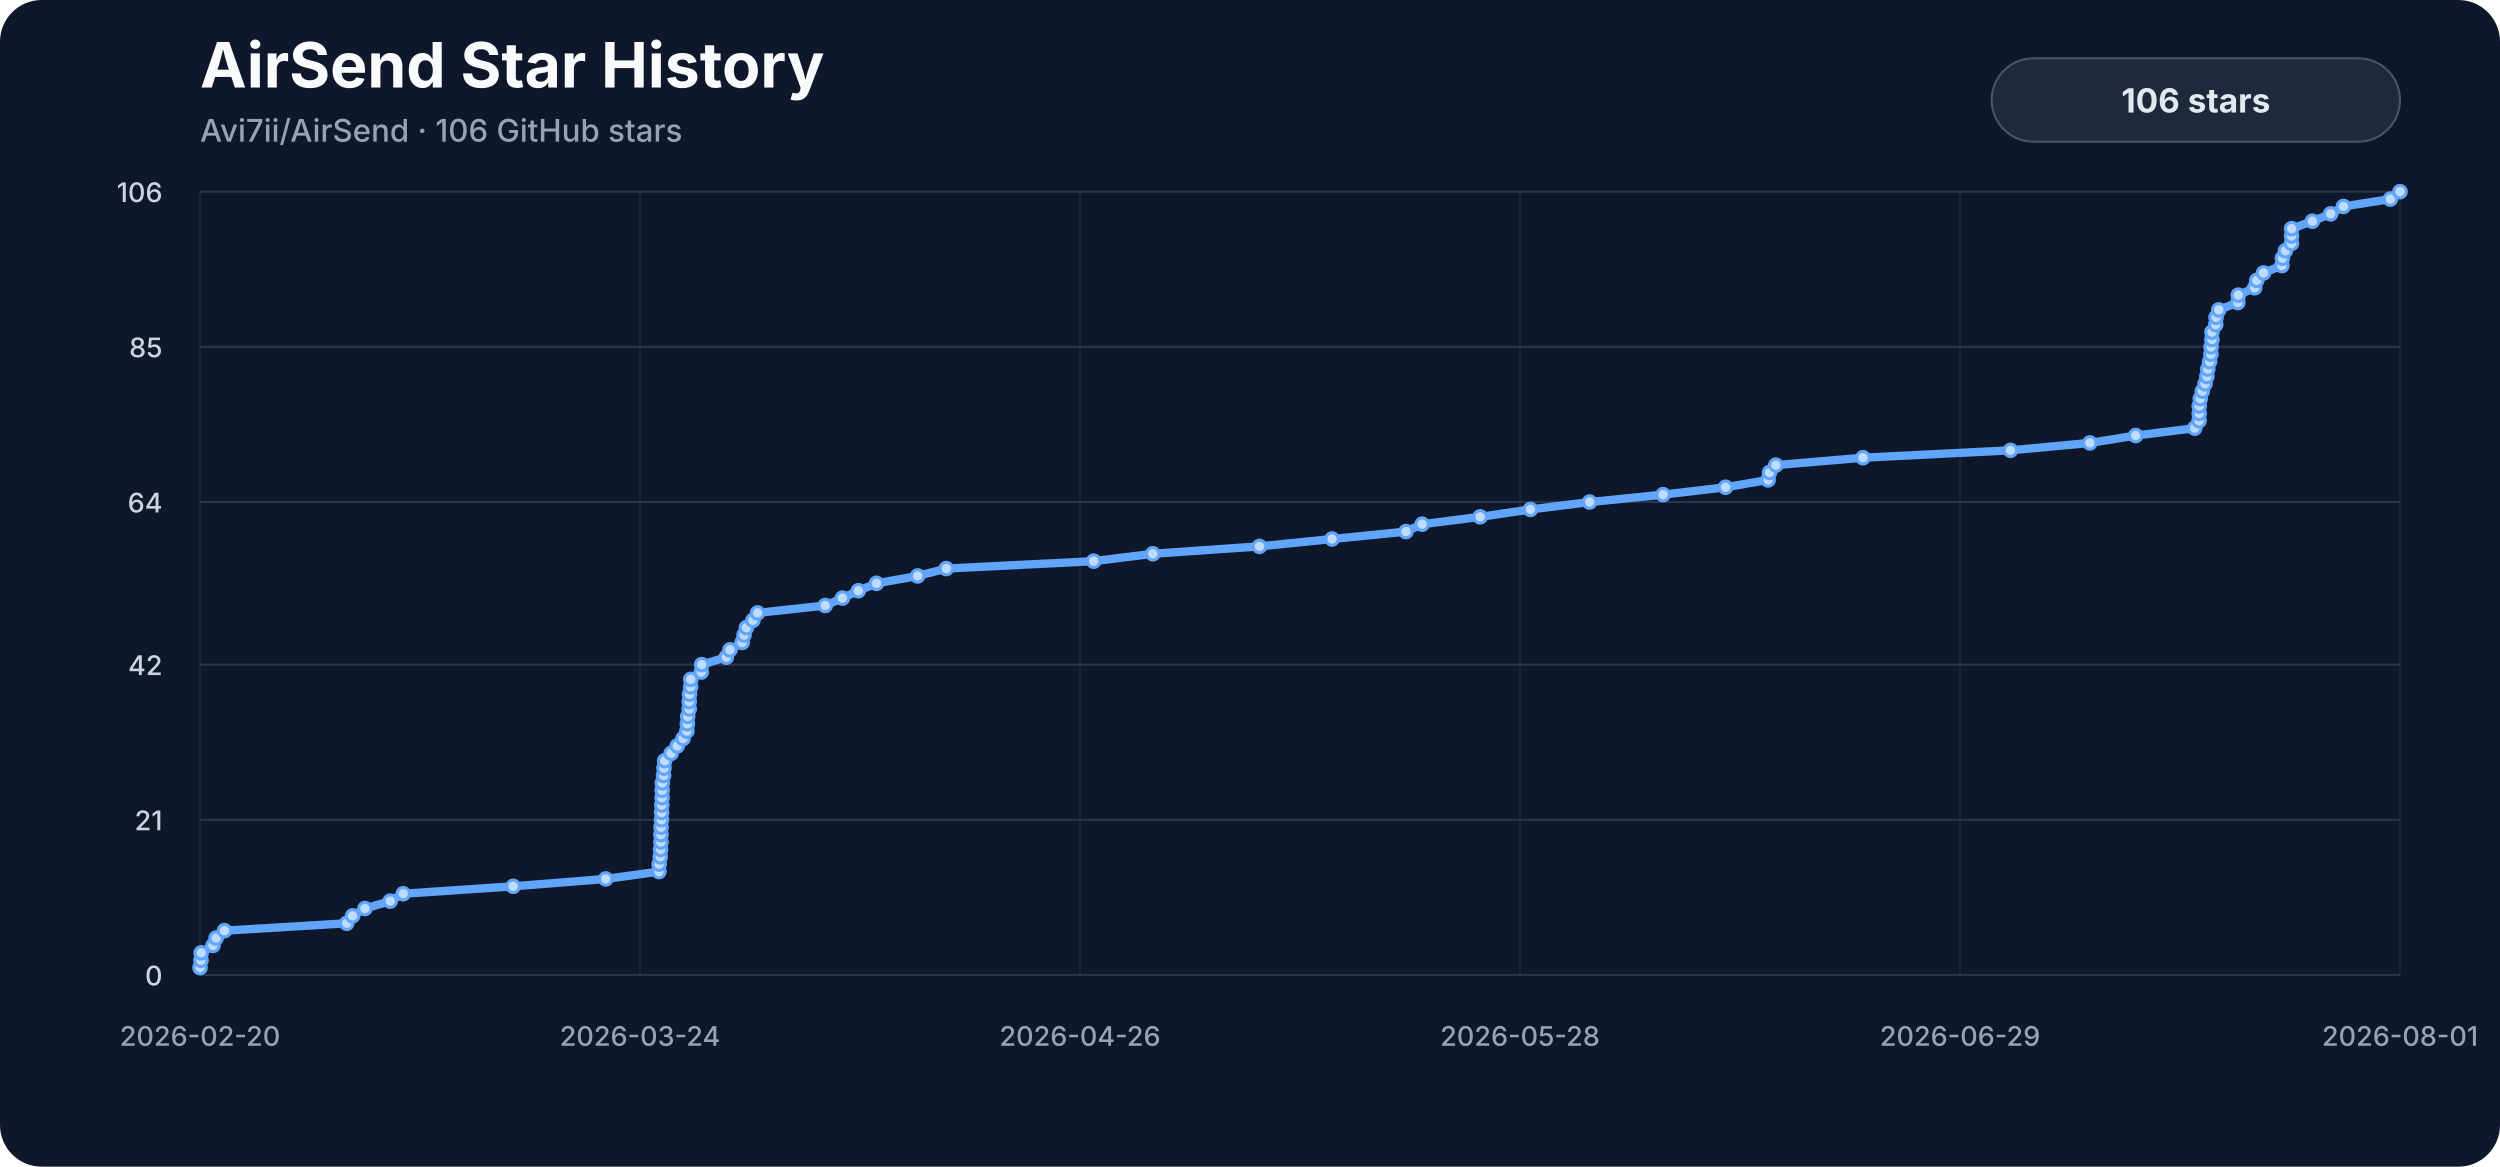
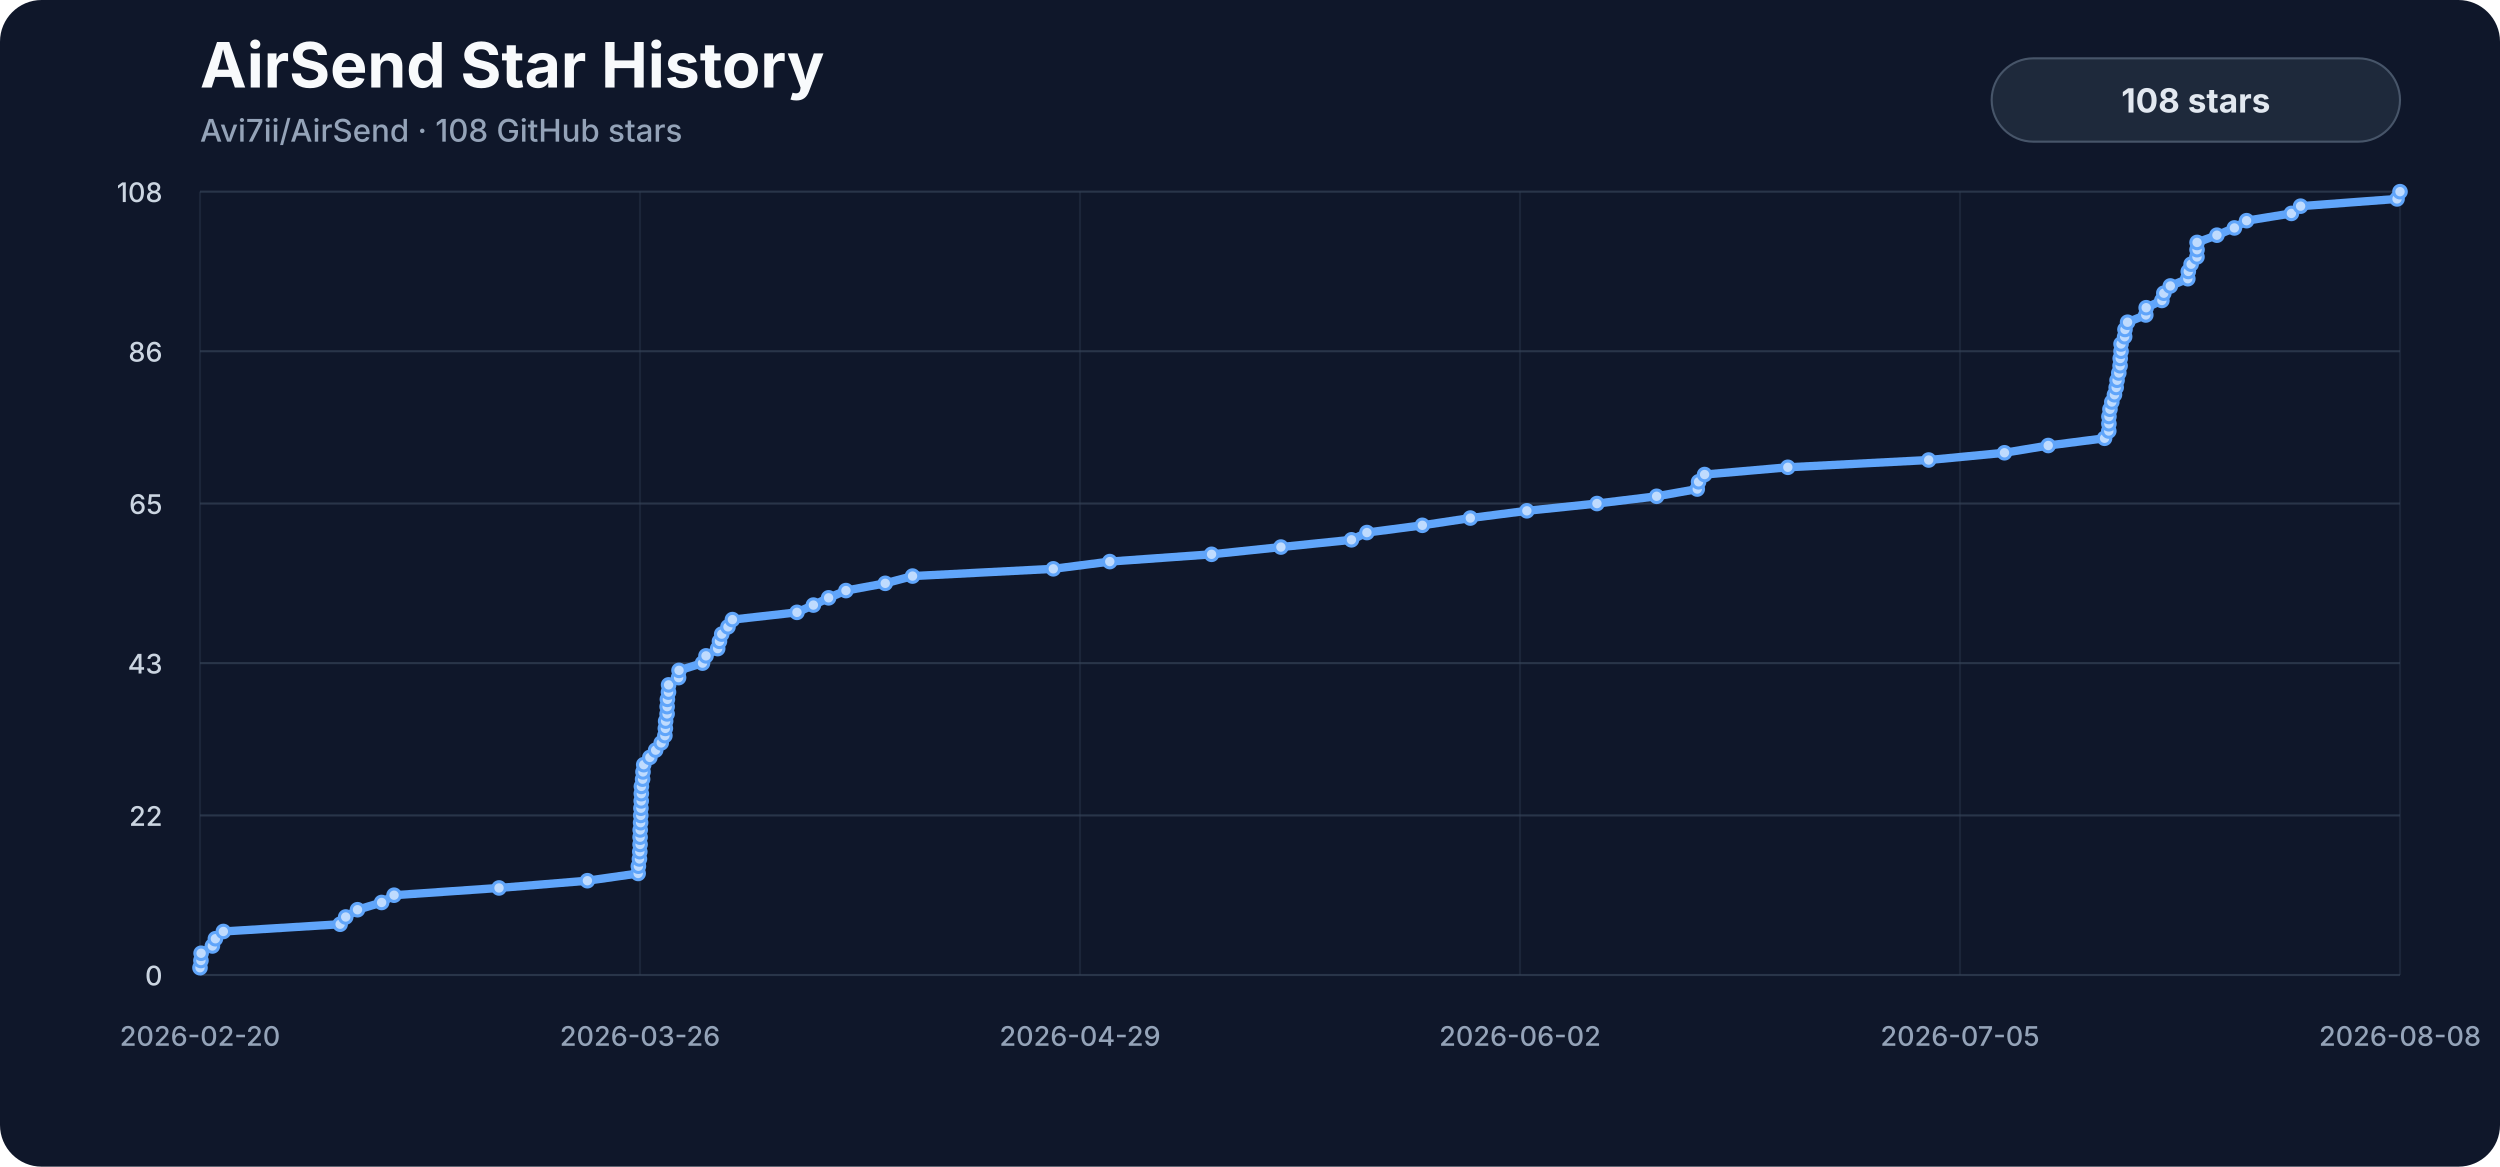
<svg xmlns="http://www.w3.org/2000/svg" viewBox="0 0 1200 560" role="img" aria-labelledby="title description">
  <style>
    .background { fill: #0f172a; }
    .title { fill: #f8fafc; font: 700 30px -apple-system, BlinkMacSystemFont, "Segoe UI", sans-serif; }
    .subtitle { fill: #94a3b8; font: 500 15px -apple-system, BlinkMacSystemFont, "Segoe UI", sans-serif; }
    .axis { fill: #94a3b8; font: 500 13px -apple-system, BlinkMacSystemFont, "Segoe UI", sans-serif; }
    .y-label { fill: #cbd5e1; }
    .grid { stroke: #334155; stroke-width: 1; opacity: .72; }
    .vertical { opacity: .34; }
    .line { fill: none; stroke: #60a5fa; stroke-width: 4; stroke-linecap: round; stroke-linejoin: round; }
    .marker { fill: #bfdbfe; stroke: #60a5fa; stroke-width: 1.5; }
    .badge { fill: #1e293b; stroke: #475569; stroke-width: 1; }
    .badge-label { fill: #e2e8f0; font: 700 16px -apple-system, BlinkMacSystemFont, "Segoe UI", sans-serif; }
  </style>
  <rect width="1200" height="560" rx="20" class="background" />
  <text x="96" y="42" class="title">AirSend Star History</text>
-   <text x="96" y="68" class="subtitle">Avi7ii/AirSend · 106 GitHub stars</text>
+   <text x="96" y="68" class="subtitle">Avi7ii/AirSend · 108 GitHub stars</text>
  <line x1="96" y1="468.00" x2="1152" y2="468.00" class="grid" />
  <text x="78" y="473.00" class="axis y-label" text-anchor="end">0</text>
-   <line x1="96" y1="393.51" x2="1152" y2="393.51" class="grid" />
-   <text x="78" y="398.51" class="axis y-label" text-anchor="end">21</text>
-   <line x1="96" y1="319.02" x2="1152" y2="319.02" class="grid" />
-   <text x="78" y="324.02" class="axis y-label" text-anchor="end">42</text>
-   <line x1="96" y1="240.98" x2="1152" y2="240.98" class="grid" />
-   <text x="78" y="245.98" class="axis y-label" text-anchor="end">64</text>
-   <line x1="96" y1="166.49" x2="1152" y2="166.49" class="grid" />
-   <text x="78" y="171.49" class="axis y-label" text-anchor="end">85</text>
+   <line x1="96" y1="391.41" x2="1152" y2="391.41" class="grid" />
+   <text x="78" y="396.41" class="axis y-label" text-anchor="end">22</text>
+   <line x1="96" y1="318.30" x2="1152" y2="318.30" class="grid" />
+   <text x="78" y="323.30" class="axis y-label" text-anchor="end">43</text>
+   <line x1="96" y1="241.70" x2="1152" y2="241.70" class="grid" />
+   <text x="78" y="246.70" class="axis y-label" text-anchor="end">65</text>
+   <line x1="96" y1="168.59" x2="1152" y2="168.59" class="grid" />
+   <text x="78" y="173.59" class="axis y-label" text-anchor="end">86</text>
  <line x1="96" y1="92.00" x2="1152" y2="92.00" class="grid" />
-   <text x="78" y="97.00" class="axis y-label" text-anchor="end">106</text>
+   <text x="78" y="97.00" class="axis y-label" text-anchor="end">108</text>
  <line x1="96.00" y1="92" x2="96.00" y2="468" class="grid vertical" />
  <text x="96.00" y="502" class="axis" text-anchor="middle">2026-02-20</text>
  <line x1="307.20" y1="92" x2="307.20" y2="468" class="grid vertical" />
-   <text x="307.20" y="502" class="axis" text-anchor="middle">2026-03-24</text>
+   <text x="307.20" y="502" class="axis" text-anchor="middle">2026-03-26</text>
  <line x1="518.40" y1="92" x2="518.40" y2="468" class="grid vertical" />
-   <text x="518.40" y="502" class="axis" text-anchor="middle">2026-04-26</text>
+   <text x="518.40" y="502" class="axis" text-anchor="middle">2026-04-29</text>
  <line x1="729.60" y1="92" x2="729.60" y2="468" class="grid vertical" />
-   <text x="729.60" y="502" class="axis" text-anchor="middle">2026-05-28</text>
+   <text x="729.60" y="502" class="axis" text-anchor="middle">2026-06-02</text>
  <line x1="940.80" y1="92" x2="940.80" y2="468" class="grid vertical" />
-   <text x="940.80" y="502" class="axis" text-anchor="middle">2026-06-29</text>
+   <text x="940.80" y="502" class="axis" text-anchor="middle">2026-07-05</text>
  <line x1="1152.00" y1="92" x2="1152.00" y2="468" class="grid vertical" />
-   <text x="1152.00" y="502" class="axis" text-anchor="middle">2026-08-01</text>
-   <path d="M 96.00,464.45 L 96.47,460.91 L 96.56,457.36 L 102.23,453.81 L 103.74,450.26 L 107.75,446.72 L 166.44,443.17 L 169.25,439.62 L 175.17,436.08 L 187.30,432.53 L 193.56,428.98 L 246.32,425.43 L 290.75,421.89 L 316.27,418.34 L 316.39,414.79 L 316.91,411.25 L 317.09,407.70 L 317.24,404.15 L 317.25,400.60 L 317.30,397.06 L 317.50,393.51 L 317.58,389.96 L 317.66,386.42 L 317.80,382.87 L 317.85,379.32 L 317.90,375.77 L 318.50,372.23 L 318.71,368.68 L 319.07,365.13 L 322.15,361.58 L 325.06,358.04 L 327.87,354.49 L 329.70,350.94 L 329.94,347.40 L 330.09,343.85 L 330.82,340.30 L 330.84,336.75 L 330.97,333.21 L 331.52,329.66 L 331.57,326.11 L 336.59,322.57 L 336.81,319.02 L 348.63,315.47 L 350.37,311.92 L 356.25,308.38 L 357.14,304.83 L 358.28,301.28 L 361.42,297.74 L 363.65,294.19 L 396.11,290.64 L 404.36,287.09 L 412.01,283.55 L 420.72,280.00 L 440.49,276.45 L 454.20,272.91 L 524.97,269.36 L 553.36,265.81 L 604.53,262.26 L 639.38,258.72 L 674.86,255.17 L 682.63,251.62 L 710.48,248.08 L 734.61,244.53 L 763.03,240.98 L 798.28,237.43 L 828.26,233.89 L 848.69,230.34 L 849.36,226.79 L 852.39,223.25 L 894.23,219.70 L 965.04,216.15 L 1003.14,212.60 L 1025.13,209.06 L 1053.45,205.51 L 1055.57,201.96 L 1055.63,198.42 L 1055.65,194.87 L 1056.16,191.32 L 1057.10,187.77 L 1058.42,184.23 L 1059.29,180.68 L 1059.74,177.13 L 1060.61,173.58 L 1061.25,170.04 L 1061.32,166.49 L 1061.74,162.94 L 1061.74,159.40 L 1063.55,155.85 L 1063.71,152.30 L 1065.02,148.75 L 1074.18,145.21 L 1074.37,141.66 L 1082.27,138.11 L 1083.24,134.57 L 1086.51,131.02 L 1095.30,127.47 L 1095.54,123.92 L 1096.97,120.38 L 1099.90,116.83 L 1099.95,113.28 L 1099.96,109.74 L 1109.93,106.19 L 1118.72,102.64 L 1124.85,99.09 L 1147.38,95.55 L 1152.00,92.00" class="line" />
-   <circle cx="96.00" cy="464.45" r="3" class="marker" />
-   <circle cx="96.47" cy="460.91" r="3" class="marker" />
-   <circle cx="96.56" cy="457.36" r="3" class="marker" />
-   <circle cx="102.23" cy="453.81" r="3" class="marker" />
-   <circle cx="103.74" cy="450.26" r="3" class="marker" />
-   <circle cx="107.75" cy="446.72" r="3" class="marker" />
-   <circle cx="166.44" cy="443.17" r="3" class="marker" />
-   <circle cx="169.25" cy="439.62" r="3" class="marker" />
-   <circle cx="175.17" cy="436.08" r="3" class="marker" />
-   <circle cx="187.30" cy="432.53" r="3" class="marker" />
-   <circle cx="193.56" cy="428.98" r="3" class="marker" />
-   <circle cx="246.32" cy="425.43" r="3" class="marker" />
-   <circle cx="290.75" cy="421.89" r="3" class="marker" />
-   <circle cx="316.27" cy="418.34" r="3" class="marker" />
-   <circle cx="316.39" cy="414.79" r="3" class="marker" />
-   <circle cx="316.91" cy="411.25" r="3" class="marker" />
-   <circle cx="317.09" cy="407.70" r="3" class="marker" />
-   <circle cx="317.24" cy="404.15" r="3" class="marker" />
-   <circle cx="317.25" cy="400.60" r="3" class="marker" />
-   <circle cx="317.30" cy="397.06" r="3" class="marker" />
-   <circle cx="317.50" cy="393.51" r="3" class="marker" />
-   <circle cx="317.58" cy="389.96" r="3" class="marker" />
-   <circle cx="317.66" cy="386.42" r="3" class="marker" />
-   <circle cx="317.80" cy="382.87" r="3" class="marker" />
-   <circle cx="317.85" cy="379.32" r="3" class="marker" />
-   <circle cx="317.90" cy="375.77" r="3" class="marker" />
-   <circle cx="318.50" cy="372.23" r="3" class="marker" />
-   <circle cx="318.71" cy="368.68" r="3" class="marker" />
-   <circle cx="319.07" cy="365.13" r="3" class="marker" />
-   <circle cx="322.15" cy="361.58" r="3" class="marker" />
-   <circle cx="325.06" cy="358.04" r="3" class="marker" />
-   <circle cx="327.87" cy="354.49" r="3" class="marker" />
-   <circle cx="329.70" cy="350.94" r="3" class="marker" />
-   <circle cx="329.94" cy="347.40" r="3" class="marker" />
-   <circle cx="330.09" cy="343.85" r="3" class="marker" />
-   <circle cx="330.82" cy="340.30" r="3" class="marker" />
-   <circle cx="330.84" cy="336.75" r="3" class="marker" />
-   <circle cx="330.97" cy="333.21" r="3" class="marker" />
-   <circle cx="331.52" cy="329.66" r="3" class="marker" />
-   <circle cx="331.57" cy="326.11" r="3" class="marker" />
-   <circle cx="336.59" cy="322.57" r="3" class="marker" />
-   <circle cx="336.81" cy="319.02" r="3" class="marker" />
-   <circle cx="348.63" cy="315.47" r="3" class="marker" />
-   <circle cx="350.37" cy="311.92" r="3" class="marker" />
-   <circle cx="356.25" cy="308.38" r="3" class="marker" />
-   <circle cx="357.14" cy="304.83" r="3" class="marker" />
-   <circle cx="358.28" cy="301.28" r="3" class="marker" />
-   <circle cx="361.42" cy="297.74" r="3" class="marker" />
-   <circle cx="363.65" cy="294.19" r="3" class="marker" />
-   <circle cx="396.11" cy="290.64" r="3" class="marker" />
-   <circle cx="404.36" cy="287.09" r="3" class="marker" />
-   <circle cx="412.01" cy="283.55" r="3" class="marker" />
-   <circle cx="420.72" cy="280.00" r="3" class="marker" />
-   <circle cx="440.49" cy="276.45" r="3" class="marker" />
-   <circle cx="454.20" cy="272.91" r="3" class="marker" />
-   <circle cx="524.97" cy="269.36" r="3" class="marker" />
-   <circle cx="553.36" cy="265.81" r="3" class="marker" />
-   <circle cx="604.53" cy="262.26" r="3" class="marker" />
-   <circle cx="639.38" cy="258.72" r="3" class="marker" />
-   <circle cx="674.86" cy="255.17" r="3" class="marker" />
-   <circle cx="682.63" cy="251.62" r="3" class="marker" />
-   <circle cx="710.48" cy="248.08" r="3" class="marker" />
-   <circle cx="734.61" cy="244.53" r="3" class="marker" />
-   <circle cx="763.03" cy="240.98" r="3" class="marker" />
-   <circle cx="798.28" cy="237.43" r="3" class="marker" />
-   <circle cx="828.26" cy="233.89" r="3" class="marker" />
-   <circle cx="848.69" cy="230.34" r="3" class="marker" />
-   <circle cx="849.36" cy="226.79" r="3" class="marker" />
-   <circle cx="852.39" cy="223.25" r="3" class="marker" />
-   <circle cx="894.23" cy="219.70" r="3" class="marker" />
-   <circle cx="965.04" cy="216.15" r="3" class="marker" />
-   <circle cx="1003.14" cy="212.60" r="3" class="marker" />
-   <circle cx="1025.13" cy="209.06" r="3" class="marker" />
-   <circle cx="1053.45" cy="205.51" r="3" class="marker" />
-   <circle cx="1055.57" cy="201.96" r="3" class="marker" />
-   <circle cx="1055.63" cy="198.42" r="3" class="marker" />
-   <circle cx="1055.65" cy="194.87" r="3" class="marker" />
-   <circle cx="1056.16" cy="191.32" r="3" class="marker" />
-   <circle cx="1057.10" cy="187.77" r="3" class="marker" />
-   <circle cx="1058.42" cy="184.23" r="3" class="marker" />
-   <circle cx="1059.29" cy="180.68" r="3" class="marker" />
-   <circle cx="1059.74" cy="177.13" r="3" class="marker" />
-   <circle cx="1060.61" cy="173.58" r="3" class="marker" />
-   <circle cx="1061.25" cy="170.04" r="3" class="marker" />
-   <circle cx="1061.32" cy="166.49" r="3" class="marker" />
-   <circle cx="1061.74" cy="162.94" r="3" class="marker" />
-   <circle cx="1061.74" cy="159.40" r="3" class="marker" />
-   <circle cx="1063.55" cy="155.85" r="3" class="marker" />
-   <circle cx="1063.71" cy="152.30" r="3" class="marker" />
-   <circle cx="1065.02" cy="148.75" r="3" class="marker" />
-   <circle cx="1074.18" cy="145.21" r="3" class="marker" />
-   <circle cx="1074.37" cy="141.66" r="3" class="marker" />
-   <circle cx="1082.27" cy="138.11" r="3" class="marker" />
-   <circle cx="1083.24" cy="134.57" r="3" class="marker" />
-   <circle cx="1086.51" cy="131.02" r="3" class="marker" />
-   <circle cx="1095.30" cy="127.47" r="3" class="marker" />
-   <circle cx="1095.54" cy="123.92" r="3" class="marker" />
-   <circle cx="1096.97" cy="120.38" r="3" class="marker" />
-   <circle cx="1099.90" cy="116.83" r="3" class="marker" />
-   <circle cx="1099.95" cy="113.28" r="3" class="marker" />
-   <circle cx="1099.96" cy="109.74" r="3" class="marker" />
-   <circle cx="1109.93" cy="106.19" r="3" class="marker" />
-   <circle cx="1118.72" cy="102.64" r="3" class="marker" />
-   <circle cx="1124.85" cy="99.09" r="3" class="marker" />
-   <circle cx="1147.38" cy="95.55" r="3" class="marker" />
+   <text x="1152.00" y="502" class="axis" text-anchor="middle">2026-08-08</text>
+   <path d="M 96.00,464.52 L 96.45,461.04 L 96.53,457.56 L 101.95,454.07 L 103.39,450.59 L 107.21,447.11 L 163.26,443.63 L 165.94,440.15 L 171.60,436.67 L 183.18,433.19 L 189.15,429.70 L 239.53,426.22 L 281.95,422.74 L 306.31,419.26 L 306.43,415.78 L 306.93,412.30 L 307.10,408.81 L 307.24,405.33 L 307.25,401.85 L 307.30,398.37 L 307.49,394.89 L 307.57,391.41 L 307.64,387.93 L 307.78,384.44 L 307.83,380.96 L 307.87,377.48 L 308.45,374.00 L 308.64,370.52 L 308.99,367.04 L 311.93,363.56 L 314.71,360.07 L 317.39,356.59 L 319.14,353.11 L 319.37,349.63 L 319.51,346.15 L 320.21,342.67 L 320.23,339.19 L 320.35,335.70 L 320.88,332.22 L 320.93,328.74 L 325.72,325.26 L 325.93,321.78 L 337.21,318.30 L 338.88,314.81 L 344.49,311.33 L 345.34,307.85 L 346.43,304.37 L 349.43,300.89 L 351.56,297.41 L 382.55,293.93 L 390.43,290.44 L 397.73,286.96 L 406.05,283.48 L 424.92,280.00 L 438.02,276.52 L 505.58,273.04 L 532.69,269.56 L 581.55,266.07 L 614.83,262.59 L 648.70,259.11 L 656.12,255.63 L 682.72,252.15 L 705.76,248.67 L 732.89,245.19 L 766.54,241.70 L 795.18,238.22 L 814.68,234.74 L 815.32,231.26 L 818.21,227.78 L 858.16,224.30 L 925.77,220.81 L 962.15,217.33 L 983.15,213.85 L 1010.19,210.37 L 1012.21,206.89 L 1012.27,203.41 L 1012.29,199.93 L 1012.78,196.44 L 1013.67,192.96 L 1014.94,189.48 L 1015.76,186.00 L 1016.19,182.52 L 1017.02,179.04 L 1017.64,175.56 L 1017.70,172.07 L 1018.10,168.59 L 1018.10,165.11 L 1019.83,161.63 L 1019.99,158.15 L 1021.24,154.67 L 1029.98,151.19 L 1030.16,147.70 L 1037.70,144.22 L 1038.63,140.74 L 1041.76,137.26 L 1050.15,133.78 L 1050.38,130.30 L 1051.74,126.81 L 1054.54,123.33 L 1054.58,119.85 L 1054.60,116.37 L 1064.12,112.89 L 1072.51,109.41 L 1078.36,105.93 L 1099.88,102.44 L 1104.29,98.96 L 1150.58,95.48 L 1152.00,92.00" class="line" />
+   <circle cx="96.00" cy="464.52" r="3" class="marker" />
+   <circle cx="96.45" cy="461.04" r="3" class="marker" />
+   <circle cx="96.53" cy="457.56" r="3" class="marker" />
+   <circle cx="101.95" cy="454.07" r="3" class="marker" />
+   <circle cx="103.39" cy="450.59" r="3" class="marker" />
+   <circle cx="107.21" cy="447.11" r="3" class="marker" />
+   <circle cx="163.26" cy="443.63" r="3" class="marker" />
+   <circle cx="165.94" cy="440.15" r="3" class="marker" />
+   <circle cx="171.60" cy="436.67" r="3" class="marker" />
+   <circle cx="183.18" cy="433.19" r="3" class="marker" />
+   <circle cx="189.15" cy="429.70" r="3" class="marker" />
+   <circle cx="239.53" cy="426.22" r="3" class="marker" />
+   <circle cx="281.95" cy="422.74" r="3" class="marker" />
+   <circle cx="306.31" cy="419.26" r="3" class="marker" />
+   <circle cx="306.43" cy="415.78" r="3" class="marker" />
+   <circle cx="306.93" cy="412.30" r="3" class="marker" />
+   <circle cx="307.10" cy="408.81" r="3" class="marker" />
+   <circle cx="307.24" cy="405.33" r="3" class="marker" />
+   <circle cx="307.25" cy="401.85" r="3" class="marker" />
+   <circle cx="307.30" cy="398.37" r="3" class="marker" />
+   <circle cx="307.49" cy="394.89" r="3" class="marker" />
+   <circle cx="307.57" cy="391.41" r="3" class="marker" />
+   <circle cx="307.64" cy="387.93" r="3" class="marker" />
+   <circle cx="307.78" cy="384.44" r="3" class="marker" />
+   <circle cx="307.83" cy="380.96" r="3" class="marker" />
+   <circle cx="307.87" cy="377.48" r="3" class="marker" />
+   <circle cx="308.45" cy="374.00" r="3" class="marker" />
+   <circle cx="308.64" cy="370.52" r="3" class="marker" />
+   <circle cx="308.99" cy="367.04" r="3" class="marker" />
+   <circle cx="311.93" cy="363.56" r="3" class="marker" />
+   <circle cx="314.71" cy="360.07" r="3" class="marker" />
+   <circle cx="317.39" cy="356.59" r="3" class="marker" />
+   <circle cx="319.14" cy="353.11" r="3" class="marker" />
+   <circle cx="319.37" cy="349.63" r="3" class="marker" />
+   <circle cx="319.51" cy="346.15" r="3" class="marker" />
+   <circle cx="320.21" cy="342.67" r="3" class="marker" />
+   <circle cx="320.23" cy="339.19" r="3" class="marker" />
+   <circle cx="320.35" cy="335.70" r="3" class="marker" />
+   <circle cx="320.88" cy="332.22" r="3" class="marker" />
+   <circle cx="320.93" cy="328.74" r="3" class="marker" />
+   <circle cx="325.72" cy="325.26" r="3" class="marker" />
+   <circle cx="325.93" cy="321.78" r="3" class="marker" />
+   <circle cx="337.21" cy="318.30" r="3" class="marker" />
+   <circle cx="338.88" cy="314.81" r="3" class="marker" />
+   <circle cx="344.49" cy="311.33" r="3" class="marker" />
+   <circle cx="345.34" cy="307.85" r="3" class="marker" />
+   <circle cx="346.43" cy="304.37" r="3" class="marker" />
+   <circle cx="349.43" cy="300.89" r="3" class="marker" />
+   <circle cx="351.56" cy="297.41" r="3" class="marker" />
+   <circle cx="382.55" cy="293.93" r="3" class="marker" />
+   <circle cx="390.43" cy="290.44" r="3" class="marker" />
+   <circle cx="397.73" cy="286.96" r="3" class="marker" />
+   <circle cx="406.05" cy="283.48" r="3" class="marker" />
+   <circle cx="424.92" cy="280.00" r="3" class="marker" />
+   <circle cx="438.02" cy="276.52" r="3" class="marker" />
+   <circle cx="505.58" cy="273.04" r="3" class="marker" />
+   <circle cx="532.69" cy="269.56" r="3" class="marker" />
+   <circle cx="581.55" cy="266.07" r="3" class="marker" />
+   <circle cx="614.83" cy="262.59" r="3" class="marker" />
+   <circle cx="648.70" cy="259.11" r="3" class="marker" />
+   <circle cx="656.12" cy="255.63" r="3" class="marker" />
+   <circle cx="682.72" cy="252.15" r="3" class="marker" />
+   <circle cx="705.76" cy="248.67" r="3" class="marker" />
+   <circle cx="732.89" cy="245.19" r="3" class="marker" />
+   <circle cx="766.54" cy="241.70" r="3" class="marker" />
+   <circle cx="795.18" cy="238.22" r="3" class="marker" />
+   <circle cx="814.68" cy="234.74" r="3" class="marker" />
+   <circle cx="815.32" cy="231.26" r="3" class="marker" />
+   <circle cx="818.21" cy="227.78" r="3" class="marker" />
+   <circle cx="858.16" cy="224.30" r="3" class="marker" />
+   <circle cx="925.77" cy="220.81" r="3" class="marker" />
+   <circle cx="962.15" cy="217.33" r="3" class="marker" />
+   <circle cx="983.15" cy="213.85" r="3" class="marker" />
+   <circle cx="1010.19" cy="210.37" r="3" class="marker" />
+   <circle cx="1012.21" cy="206.89" r="3" class="marker" />
+   <circle cx="1012.27" cy="203.41" r="3" class="marker" />
+   <circle cx="1012.29" cy="199.93" r="3" class="marker" />
+   <circle cx="1012.78" cy="196.44" r="3" class="marker" />
+   <circle cx="1013.67" cy="192.96" r="3" class="marker" />
+   <circle cx="1014.94" cy="189.48" r="3" class="marker" />
+   <circle cx="1015.76" cy="186.00" r="3" class="marker" />
+   <circle cx="1016.19" cy="182.52" r="3" class="marker" />
+   <circle cx="1017.02" cy="179.04" r="3" class="marker" />
+   <circle cx="1017.64" cy="175.56" r="3" class="marker" />
+   <circle cx="1017.70" cy="172.07" r="3" class="marker" />
+   <circle cx="1018.10" cy="168.59" r="3" class="marker" />
+   <circle cx="1018.10" cy="165.11" r="3" class="marker" />
+   <circle cx="1019.83" cy="161.63" r="3" class="marker" />
+   <circle cx="1019.99" cy="158.15" r="3" class="marker" />
+   <circle cx="1021.24" cy="154.67" r="3" class="marker" />
+   <circle cx="1029.98" cy="151.19" r="3" class="marker" />
+   <circle cx="1030.16" cy="147.70" r="3" class="marker" />
+   <circle cx="1037.70" cy="144.22" r="3" class="marker" />
+   <circle cx="1038.63" cy="140.74" r="3" class="marker" />
+   <circle cx="1041.76" cy="137.26" r="3" class="marker" />
+   <circle cx="1050.15" cy="133.78" r="3" class="marker" />
+   <circle cx="1050.38" cy="130.30" r="3" class="marker" />
+   <circle cx="1051.74" cy="126.81" r="3" class="marker" />
+   <circle cx="1054.54" cy="123.33" r="3" class="marker" />
+   <circle cx="1054.58" cy="119.85" r="3" class="marker" />
+   <circle cx="1054.60" cy="116.37" r="3" class="marker" />
+   <circle cx="1064.12" cy="112.89" r="3" class="marker" />
+   <circle cx="1072.51" cy="109.41" r="3" class="marker" />
+   <circle cx="1078.36" cy="105.93" r="3" class="marker" />
+   <circle cx="1099.88" cy="102.44" r="3" class="marker" />
+   <circle cx="1104.29" cy="98.96" r="3" class="marker" />
+   <circle cx="1150.58" cy="95.48" r="3" class="marker" />
  <circle cx="1152.00" cy="92.00" r="3" class="marker" />
  <rect x="956" y="28" width="196" height="40" rx="20" class="badge" />
-   <text x="1054" y="54" class="badge-label" text-anchor="middle">106 stars</text>
+   <text x="1054" y="54" class="badge-label" text-anchor="middle">108 stars</text>
</svg>
